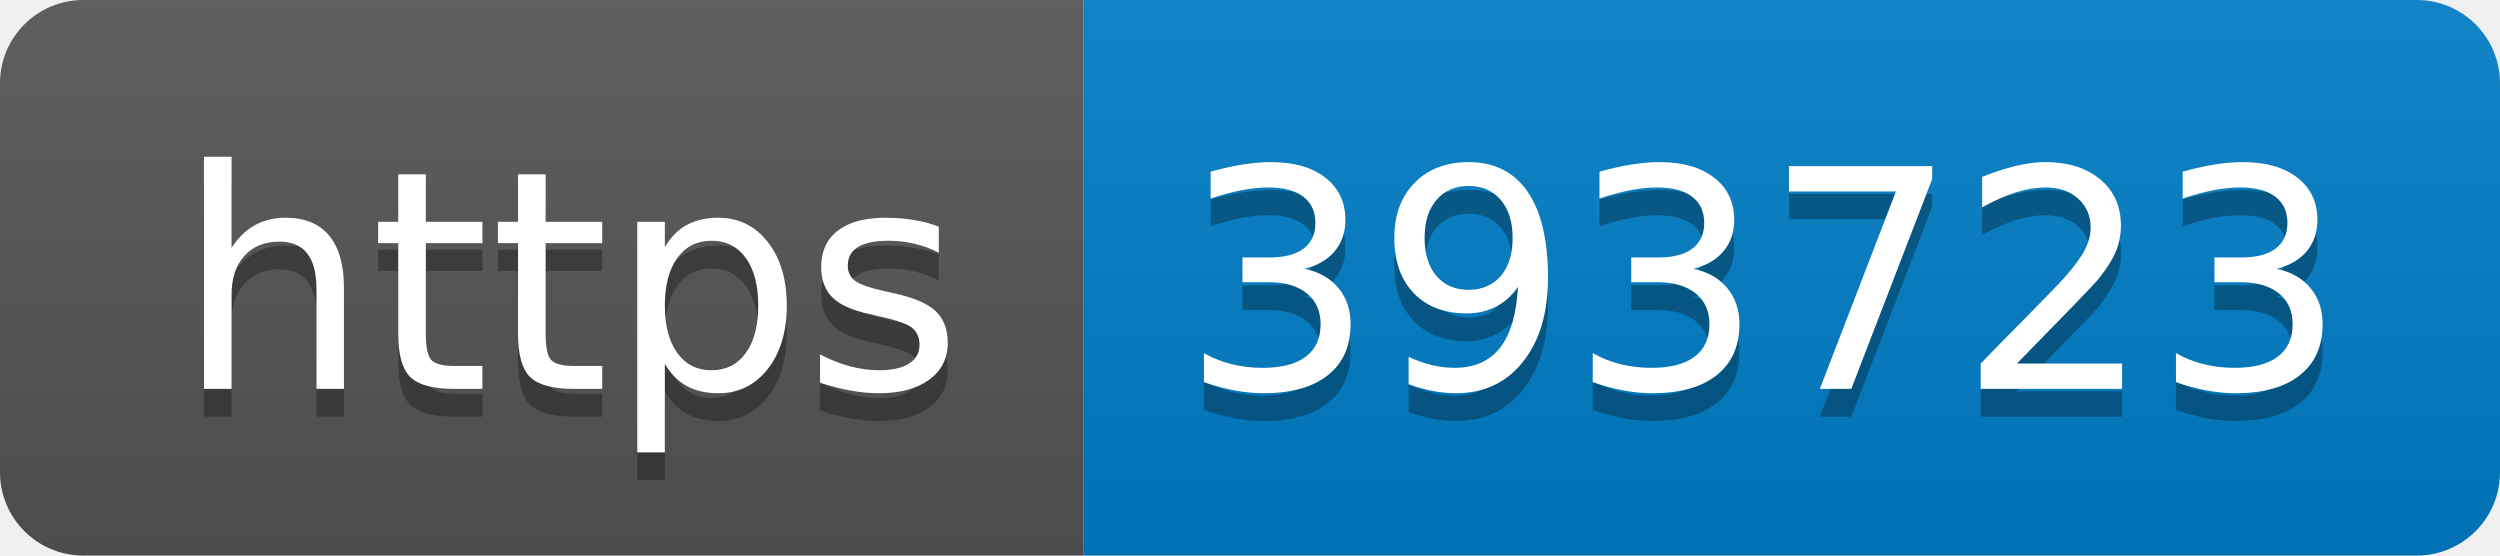
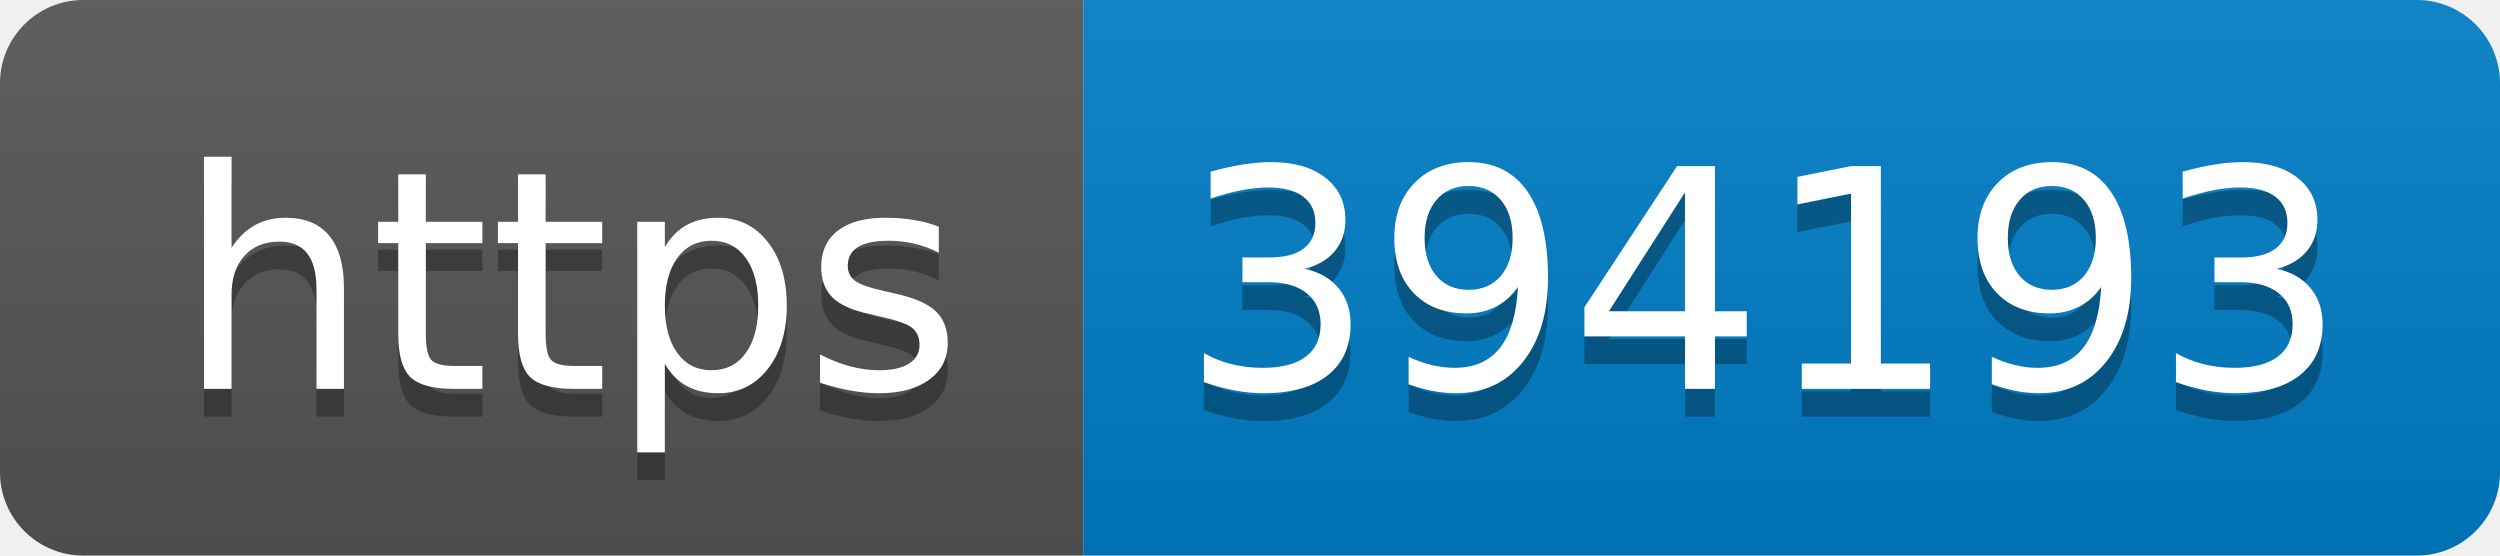
- <svg xmlns="http://www.w3.org/2000/svg" width="90" height="20" role="img" aria-label="https: 393723">
+ <svg xmlns="http://www.w3.org/2000/svg" width="90" height="20" role="img" aria-label="https: 394193">
  <linearGradient id="s" x2="0" y2="100%">
    <stop offset="0" stop-color="#bbb" stop-opacity=".1" />
    <stop offset="1" stop-opacity=".1" />
  </linearGradient>
  <clipPath id="r">
    <rect width="90" height="20" rx="3" fill="#fff" />
  </clipPath>
  <g clip-path="url(#r)">
    <rect width="39" height="20" fill="#555" />
    <rect x="39" width="51" height="20" fill="#007ec6" />
    <rect width="90" height="20" fill="url(#s)" />
  </g>
  <g fill="#fff" text-anchor="middle" font-family="Verdana,Geneva,DejaVu Sans,sans-serif" text-rendering="geometricPrecision" font-size="110">
    <text aria-hidden="true" x="205" y="150" fill="#010101" fill-opacity=".3" transform="scale(.1)" textLength="290">https</text>
    <text x="205" y="140" transform="scale(.1)" fill="#fff" textLength="290">https</text>
-     <text aria-hidden="true" x="635" y="150" fill="#010101" fill-opacity=".3" transform="scale(.1)" textLength="410">393723</text>
-     <text x="635" y="140" transform="scale(.1)" fill="#fff" textLength="410">393723</text>
+     <text aria-hidden="true" x="635" y="150" fill="#010101" fill-opacity=".3" transform="scale(.1)" textLength="410">394193</text>
+     <text x="635" y="140" transform="scale(.1)" fill="#fff" textLength="410">394193</text>
  </g>
</svg>
